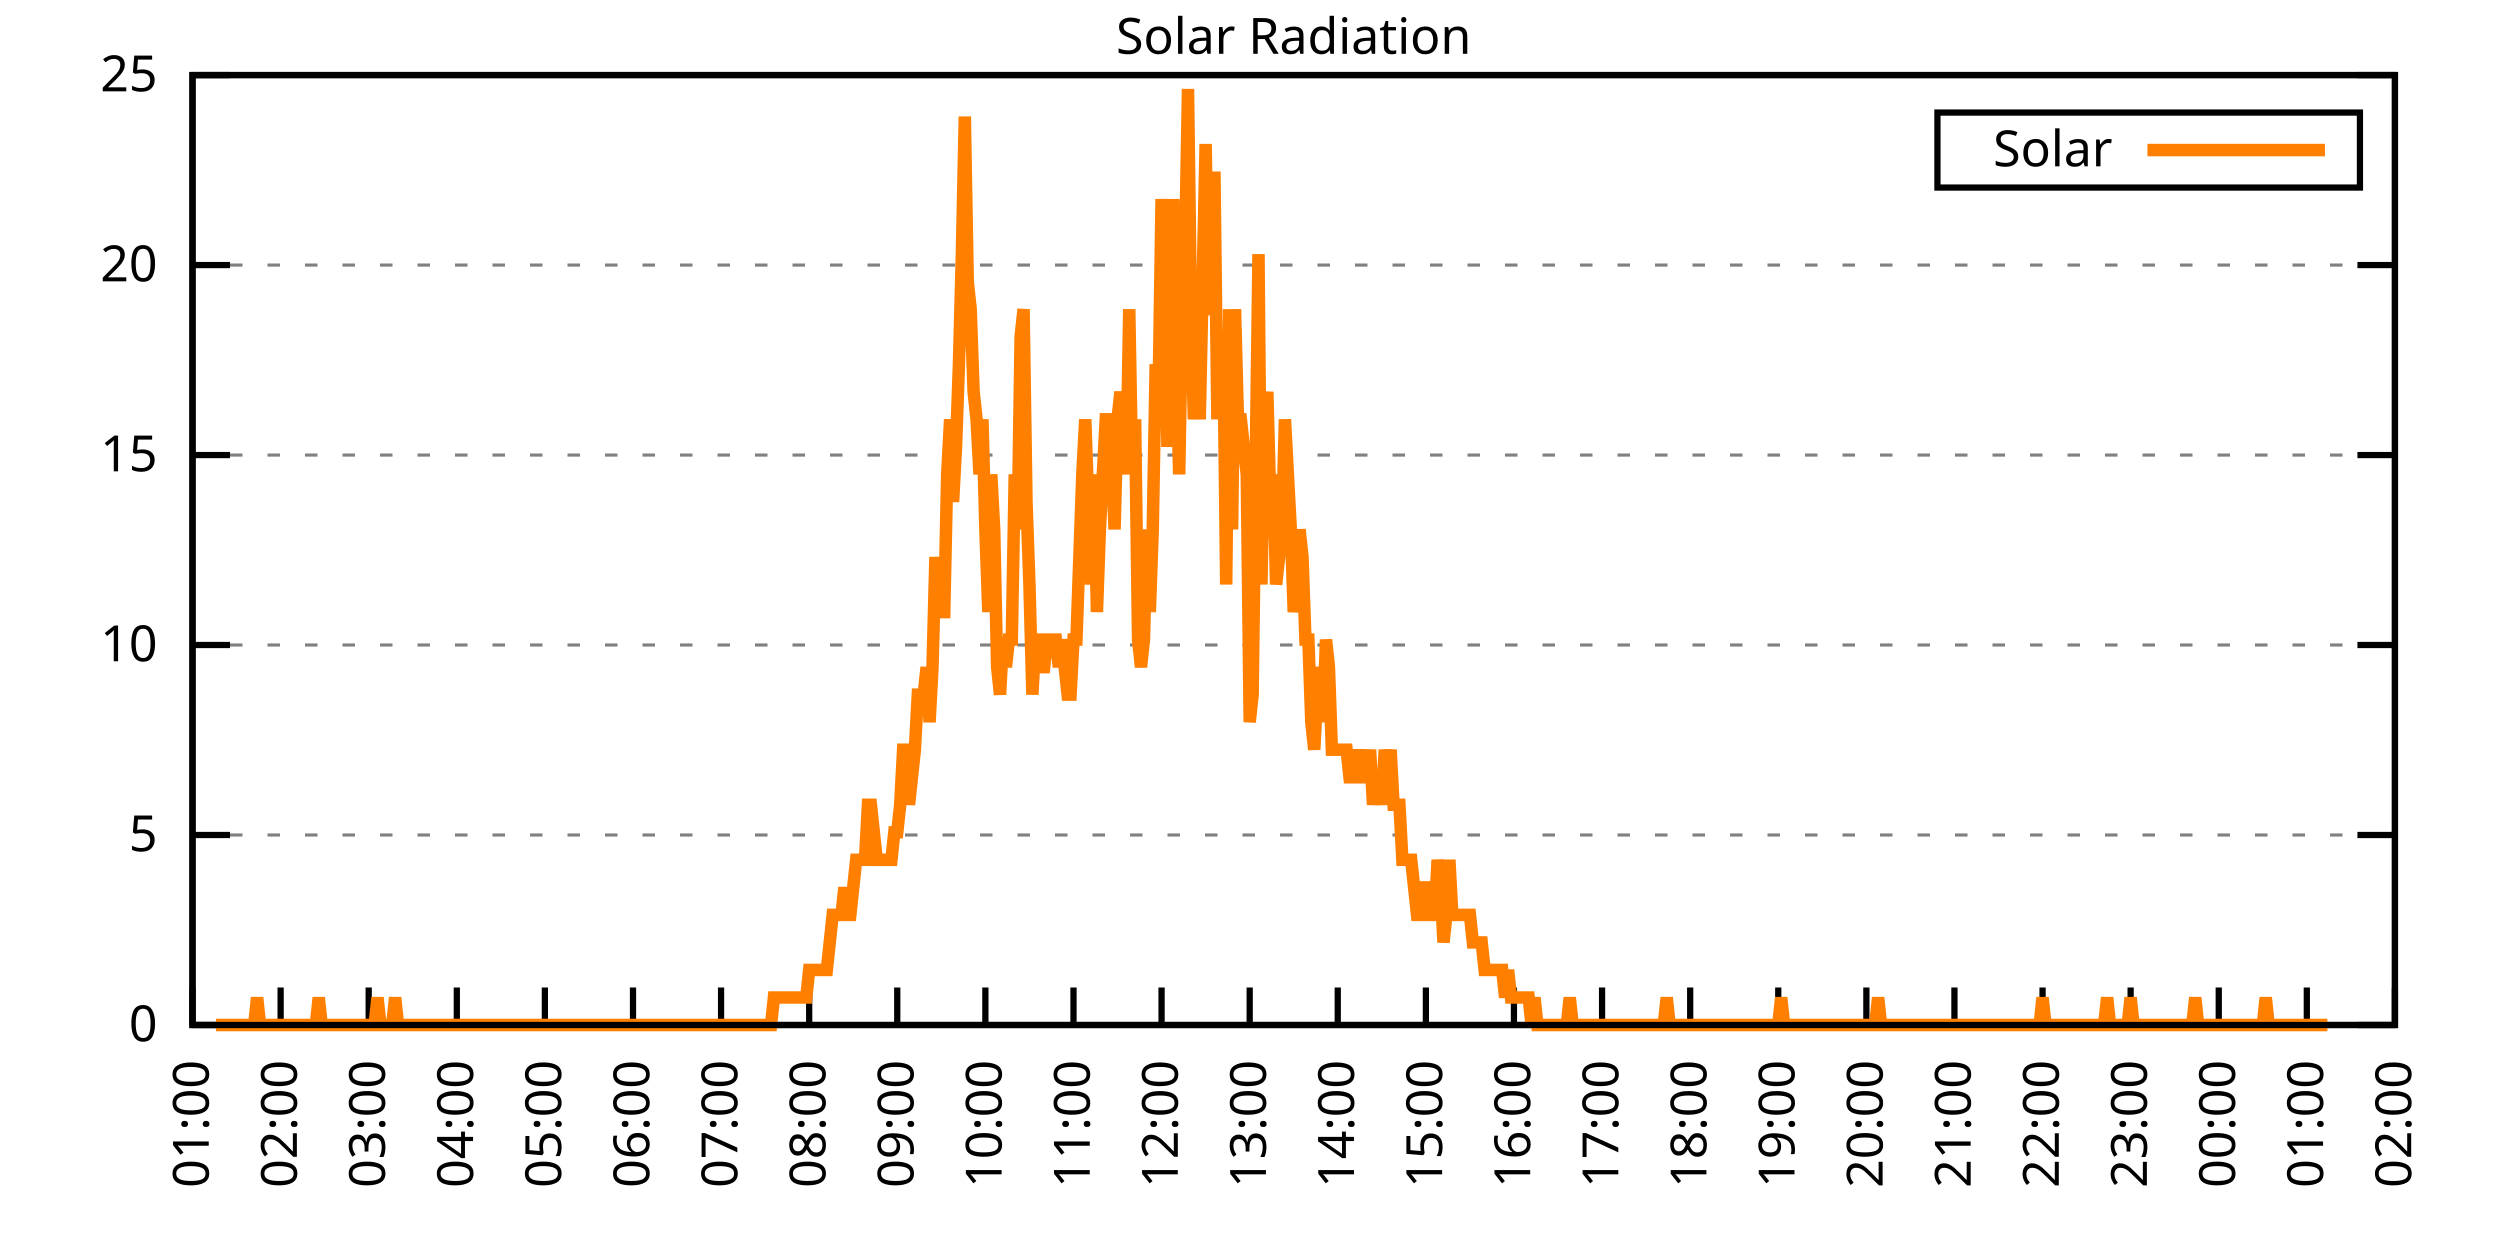
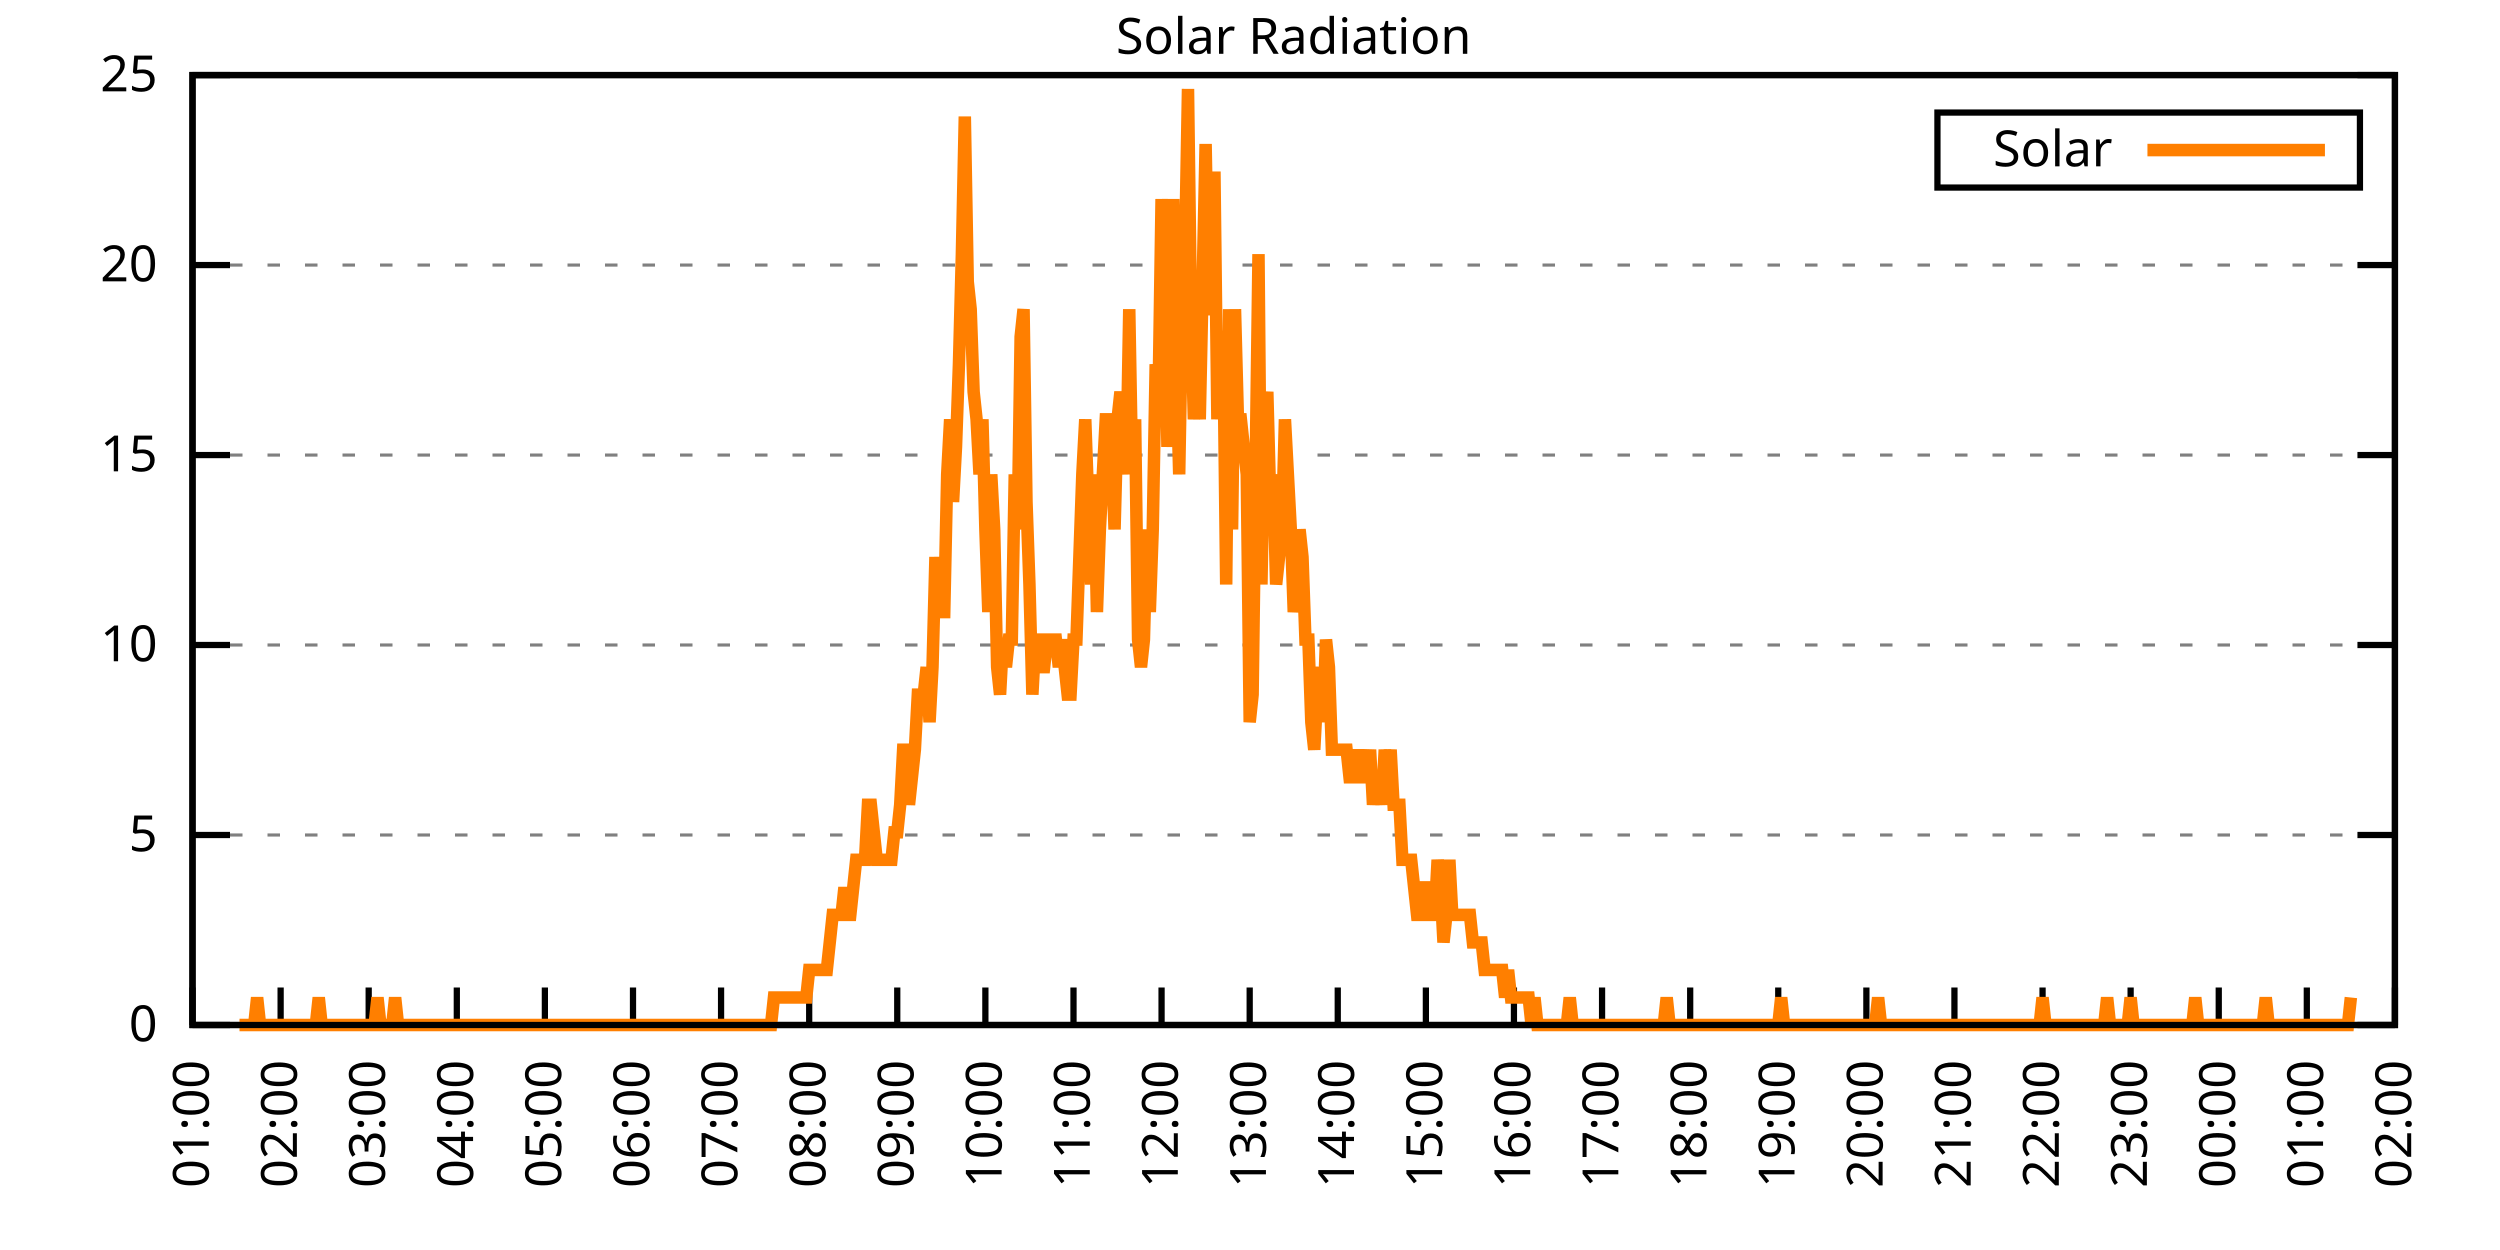
<svg xmlns="http://www.w3.org/2000/svg" xmlns:xlink="http://www.w3.org/1999/xlink" width="400" height="200" viewBox="0 0 400 200">
  <g id="gnuplot_canvas">
    <rect x="0" y="0" width="400" height="200" fill="none" />
    <defs>
      <circle id="gpDot" r="0.5" stroke-width="0.5" stroke="currentColor" />
      <path id="gpPt0" stroke-width="0.333" stroke="currentColor" d="M-1,0 h2 M0,-1 v2" />
      <path id="gpPt1" stroke-width="0.333" stroke="currentColor" d="M-1,-1 L1,1 M1,-1 L-1,1" />
      <path id="gpPt2" stroke-width="0.333" stroke="currentColor" d="M-1,0 L1,0 M0,-1 L0,1 M-1,-1 L1,1 M-1,1 L1,-1" />
      <rect id="gpPt3" stroke-width="0.333" stroke="currentColor" x="-1" y="-1" width="2" height="2" />
      <rect id="gpPt4" stroke-width="0.333" stroke="currentColor" fill="currentColor" x="-1" y="-1" width="2" height="2" />
      <circle id="gpPt5" stroke-width="0.333" stroke="currentColor" cx="0" cy="0" r="1" />
      <use xlink:href="#gpPt5" id="gpPt6" fill="currentColor" stroke="none" />
      <path id="gpPt7" stroke-width="0.333" stroke="currentColor" d="M0,-1.33 L-1.33,0.67 L1.33,0.67 z" />
      <use xlink:href="#gpPt7" id="gpPt8" fill="currentColor" stroke="none" />
      <use xlink:href="#gpPt7" id="gpPt9" stroke="currentColor" transform="rotate(180)" />
      <use xlink:href="#gpPt9" id="gpPt10" fill="currentColor" stroke="none" />
      <use xlink:href="#gpPt3" id="gpPt11" stroke="currentColor" transform="rotate(45)" />
      <use xlink:href="#gpPt11" id="gpPt12" fill="currentColor" stroke="none" />
      <path id="gpPt13" stroke-width="0.333" stroke="currentColor" d="M0,1.330 L1.265,0.411 L0.782,-1.067 L-0.782,-1.076 L-1.265,0.411 z" />
      <use xlink:href="#gpPt13" id="gpPt14" fill="currentColor" stroke="none" />
      <filter id="textbox" filterUnits="objectBoundingBox" x="0" y="0" height="1" width="1">
        <feFlood flood-color="white" flood-opacity="1" result="bgnd" />
        <feComposite in="SourceGraphic" in2="bgnd" operator="atop" />
      </filter>
      <filter id="greybox" filterUnits="objectBoundingBox" x="0" y="0" height="1" width="1">
        <feFlood flood-color="lightgrey" flood-opacity="1" result="grey" />
        <feComposite in="SourceGraphic" in2="grey" operator="atop" />
      </filter>
    </defs>
    <g fill="none" color="white" stroke="currentColor" stroke-width="1.00" stroke-linecap="butt" stroke-linejoin="miter">
</g>
    <g fill="none" color="black" stroke="currentColor" stroke-width="1.00" stroke-linecap="butt" stroke-linejoin="miter">
      <g stroke="none" shape-rendering="crispEdges">
        <polygon fill="rgb(255, 255, 255)" points="30.80,164.00 383.18,164.00 383.18,12.02 30.80,12.02 " />
      </g>
    </g>
    <g fill="none" color="black" stroke="currentColor" stroke-width="1.00" stroke-linecap="butt" stroke-linejoin="miter">
</g>
    <g fill="none" color="black" stroke="black" stroke-width="0.50" stroke-linecap="butt" stroke-linejoin="miter">
</g>
    <g fill="none" color="gray" stroke="currentColor" stroke-width="0.50" stroke-linecap="butt" stroke-linejoin="miter">
      <path stroke="gray" stroke-dasharray="2,4" class="gridline" d="M30.80,164.00 L383.19,164.00  " />
    </g>
    <g fill="none" color="gray" stroke="gray" stroke-width="1.00" stroke-linecap="butt" stroke-linejoin="miter">
</g>
    <g fill="none" color="black" stroke="currentColor" stroke-width="1.00" stroke-linecap="butt" stroke-linejoin="miter">
      <path stroke="black" d="M30.80,164.00 L36.80,164.00 M383.19,164.00 L377.19,164.00  " />
      <g transform="translate(25.20,166.60)" stroke="none" fill="black" font-family="Sans" font-size="8.00" text-anchor="end">
        <text>
          <tspan font-family="Sans"> 0</tspan>
        </text>
      </g>
    </g>
    <g fill="none" color="black" stroke="currentColor" stroke-width="1.00" stroke-linecap="butt" stroke-linejoin="miter">
</g>
    <g fill="none" color="black" stroke="black" stroke-width="0.50" stroke-linecap="butt" stroke-linejoin="miter">
</g>
    <g fill="none" color="gray" stroke="currentColor" stroke-width="0.50" stroke-linecap="butt" stroke-linejoin="miter">
      <path stroke="gray" stroke-dasharray="2,4" class="gridline" d="M30.80,133.60 L383.19,133.60  " />
    </g>
    <g fill="none" color="gray" stroke="gray" stroke-width="1.00" stroke-linecap="butt" stroke-linejoin="miter">
</g>
    <g fill="none" color="black" stroke="currentColor" stroke-width="1.00" stroke-linecap="butt" stroke-linejoin="miter">
      <path stroke="black" d="M30.80,133.60 L36.80,133.60 M383.19,133.60 L377.19,133.60  " />
      <g transform="translate(25.20,136.20)" stroke="none" fill="black" font-family="Sans" font-size="8.00" text-anchor="end">
        <text>
          <tspan font-family="Sans"> 5</tspan>
        </text>
      </g>
    </g>
    <g fill="none" color="black" stroke="currentColor" stroke-width="1.00" stroke-linecap="butt" stroke-linejoin="miter">
</g>
    <g fill="none" color="black" stroke="black" stroke-width="0.50" stroke-linecap="butt" stroke-linejoin="miter">
</g>
    <g fill="none" color="gray" stroke="currentColor" stroke-width="0.50" stroke-linecap="butt" stroke-linejoin="miter">
      <path stroke="gray" stroke-dasharray="2,4" class="gridline" d="M30.80,103.20 L383.19,103.20  " />
    </g>
    <g fill="none" color="gray" stroke="gray" stroke-width="1.00" stroke-linecap="butt" stroke-linejoin="miter">
</g>
    <g fill="none" color="black" stroke="currentColor" stroke-width="1.00" stroke-linecap="butt" stroke-linejoin="miter">
      <path stroke="black" d="M30.80,103.20 L36.80,103.20 M383.19,103.20 L377.19,103.20  " />
      <g transform="translate(25.20,105.80)" stroke="none" fill="black" font-family="Sans" font-size="8.00" text-anchor="end">
        <text>
          <tspan font-family="Sans"> 10</tspan>
        </text>
      </g>
    </g>
    <g fill="none" color="black" stroke="currentColor" stroke-width="1.00" stroke-linecap="butt" stroke-linejoin="miter">
</g>
    <g fill="none" color="black" stroke="black" stroke-width="0.50" stroke-linecap="butt" stroke-linejoin="miter">
</g>
    <g fill="none" color="gray" stroke="currentColor" stroke-width="0.50" stroke-linecap="butt" stroke-linejoin="miter">
      <path stroke="gray" stroke-dasharray="2,4" class="gridline" d="M30.80,72.81 L383.19,72.81  " />
    </g>
    <g fill="none" color="gray" stroke="gray" stroke-width="1.00" stroke-linecap="butt" stroke-linejoin="miter">
</g>
    <g fill="none" color="black" stroke="currentColor" stroke-width="1.00" stroke-linecap="butt" stroke-linejoin="miter">
      <path stroke="black" d="M30.80,72.81 L36.80,72.81 M383.19,72.81 L377.19,72.81  " />
      <g transform="translate(25.20,75.41)" stroke="none" fill="black" font-family="Sans" font-size="8.00" text-anchor="end">
        <text>
          <tspan font-family="Sans"> 15</tspan>
        </text>
      </g>
    </g>
    <g fill="none" color="black" stroke="currentColor" stroke-width="1.00" stroke-linecap="butt" stroke-linejoin="miter">
</g>
    <g fill="none" color="black" stroke="black" stroke-width="0.50" stroke-linecap="butt" stroke-linejoin="miter">
</g>
    <g fill="none" color="gray" stroke="currentColor" stroke-width="0.50" stroke-linecap="butt" stroke-linejoin="miter">
      <path stroke="gray" stroke-dasharray="2,4" class="gridline" d="M30.80,42.41 L383.19,42.41  " />
    </g>
    <g fill="none" color="gray" stroke="gray" stroke-width="1.00" stroke-linecap="butt" stroke-linejoin="miter">
</g>
    <g fill="none" color="black" stroke="currentColor" stroke-width="1.00" stroke-linecap="butt" stroke-linejoin="miter">
      <path stroke="black" d="M30.80,42.41 L36.80,42.41 M383.19,42.41 L377.19,42.41  " />
      <g transform="translate(25.20,45.01)" stroke="none" fill="black" font-family="Sans" font-size="8.00" text-anchor="end">
        <text>
          <tspan font-family="Sans"> 20</tspan>
        </text>
      </g>
    </g>
    <g fill="none" color="black" stroke="currentColor" stroke-width="1.00" stroke-linecap="butt" stroke-linejoin="miter">
</g>
    <g fill="none" color="black" stroke="black" stroke-width="0.50" stroke-linecap="butt" stroke-linejoin="miter">
</g>
    <g fill="none" color="gray" stroke="currentColor" stroke-width="0.50" stroke-linecap="butt" stroke-linejoin="miter">
      <path stroke="gray" stroke-dasharray="2,4" class="gridline" d="M30.80,12.01 L383.19,12.01  " />
    </g>
    <g fill="none" color="gray" stroke="gray" stroke-width="1.00" stroke-linecap="butt" stroke-linejoin="miter">
</g>
    <g fill="none" color="black" stroke="currentColor" stroke-width="1.00" stroke-linecap="butt" stroke-linejoin="miter">
      <path stroke="black" d="M30.80,12.01 L36.80,12.01 M383.19,12.01 L377.19,12.01  " />
      <g transform="translate(25.20,14.61)" stroke="none" fill="black" font-family="Sans" font-size="8.00" text-anchor="end">
        <text>
          <tspan font-family="Sans"> 25</tspan>
        </text>
      </g>
    </g>
    <g fill="none" color="black" stroke="currentColor" stroke-width="1.00" stroke-linecap="butt" stroke-linejoin="miter">
      <path stroke="black" d="M30.80,164.00 L30.80,158.00  " />
      <g transform="translate(33.40,169.60) rotate(270.00)" stroke="none" fill="black" font-family="Sans" font-size="8.00" text-anchor="end">
        <text>
          <tspan font-family="Sans">01:00</tspan>
        </text>
      </g>
    </g>
    <g fill="none" color="black" stroke="currentColor" stroke-width="1.00" stroke-linecap="butt" stroke-linejoin="miter">
      <path stroke="black" d="M44.90,164.00 L44.90,158.00  " />
      <g transform="translate(47.50,169.60) rotate(270.00)" stroke="none" fill="black" font-family="Sans" font-size="8.00" text-anchor="end">
        <text>
          <tspan font-family="Sans">02:00</tspan>
        </text>
      </g>
    </g>
    <g fill="none" color="black" stroke="currentColor" stroke-width="1.00" stroke-linecap="butt" stroke-linejoin="miter">
      <path stroke="black" d="M58.99,164.00 L58.99,158.00  " />
      <g transform="translate(61.59,169.60) rotate(270.00)" stroke="none" fill="black" font-family="Sans" font-size="8.00" text-anchor="end">
        <text>
          <tspan font-family="Sans">03:00</tspan>
        </text>
      </g>
    </g>
    <g fill="none" color="black" stroke="currentColor" stroke-width="1.00" stroke-linecap="butt" stroke-linejoin="miter">
      <path stroke="black" d="M73.09,164.00 L73.09,158.00  " />
      <g transform="translate(75.69,169.60) rotate(270.00)" stroke="none" fill="black" font-family="Sans" font-size="8.00" text-anchor="end">
        <text>
          <tspan font-family="Sans">04:00</tspan>
        </text>
      </g>
    </g>
    <g fill="none" color="black" stroke="currentColor" stroke-width="1.00" stroke-linecap="butt" stroke-linejoin="miter">
      <path stroke="black" d="M87.18,164.00 L87.18,158.00  " />
      <g transform="translate(89.78,169.60) rotate(270.00)" stroke="none" fill="black" font-family="Sans" font-size="8.00" text-anchor="end">
        <text>
          <tspan font-family="Sans">05:00</tspan>
        </text>
      </g>
    </g>
    <g fill="none" color="black" stroke="currentColor" stroke-width="1.00" stroke-linecap="butt" stroke-linejoin="miter">
      <path stroke="black" d="M101.28,164.00 L101.28,158.00  " />
      <g transform="translate(103.88,169.60) rotate(270.00)" stroke="none" fill="black" font-family="Sans" font-size="8.00" text-anchor="end">
        <text>
          <tspan font-family="Sans">06:00</tspan>
        </text>
      </g>
    </g>
    <g fill="none" color="black" stroke="currentColor" stroke-width="1.00" stroke-linecap="butt" stroke-linejoin="miter">
      <path stroke="black" d="M115.37,164.00 L115.37,158.00  " />
      <g transform="translate(117.97,169.60) rotate(270.00)" stroke="none" fill="black" font-family="Sans" font-size="8.00" text-anchor="end">
        <text>
          <tspan font-family="Sans">07:00</tspan>
        </text>
      </g>
    </g>
    <g fill="none" color="black" stroke="currentColor" stroke-width="1.00" stroke-linecap="butt" stroke-linejoin="miter">
      <path stroke="black" d="M129.47,164.00 L129.47,158.00  " />
      <g transform="translate(132.07,169.60) rotate(270.00)" stroke="none" fill="black" font-family="Sans" font-size="8.00" text-anchor="end">
        <text>
          <tspan font-family="Sans">08:00</tspan>
        </text>
      </g>
    </g>
    <g fill="none" color="black" stroke="currentColor" stroke-width="1.00" stroke-linecap="butt" stroke-linejoin="miter">
      <path stroke="black" d="M143.56,164.00 L143.56,158.00  " />
      <g transform="translate(146.16,169.60) rotate(270.00)" stroke="none" fill="black" font-family="Sans" font-size="8.00" text-anchor="end">
        <text>
          <tspan font-family="Sans">09:00</tspan>
        </text>
      </g>
    </g>
    <g fill="none" color="black" stroke="currentColor" stroke-width="1.00" stroke-linecap="butt" stroke-linejoin="miter">
      <path stroke="black" d="M157.66,164.00 L157.66,158.00  " />
      <g transform="translate(160.26,169.60) rotate(270.00)" stroke="none" fill="black" font-family="Sans" font-size="8.00" text-anchor="end">
        <text>
          <tspan font-family="Sans">10:00</tspan>
        </text>
      </g>
    </g>
    <g fill="none" color="black" stroke="currentColor" stroke-width="1.00" stroke-linecap="butt" stroke-linejoin="miter">
      <path stroke="black" d="M171.76,164.00 L171.76,158.00  " />
      <g transform="translate(174.36,169.60) rotate(270.00)" stroke="none" fill="black" font-family="Sans" font-size="8.00" text-anchor="end">
        <text>
          <tspan font-family="Sans">11:00</tspan>
        </text>
      </g>
    </g>
    <g fill="none" color="black" stroke="currentColor" stroke-width="1.00" stroke-linecap="butt" stroke-linejoin="miter">
      <path stroke="black" d="M185.85,164.00 L185.85,158.00  " />
      <g transform="translate(188.45,169.60) rotate(270.00)" stroke="none" fill="black" font-family="Sans" font-size="8.00" text-anchor="end">
        <text>
          <tspan font-family="Sans">12:00</tspan>
        </text>
      </g>
    </g>
    <g fill="none" color="black" stroke="currentColor" stroke-width="1.00" stroke-linecap="butt" stroke-linejoin="miter">
      <path stroke="black" d="M199.95,164.00 L199.95,158.00  " />
      <g transform="translate(202.55,169.60) rotate(270.00)" stroke="none" fill="black" font-family="Sans" font-size="8.00" text-anchor="end">
        <text>
          <tspan font-family="Sans">13:00</tspan>
        </text>
      </g>
    </g>
    <g fill="none" color="black" stroke="currentColor" stroke-width="1.00" stroke-linecap="butt" stroke-linejoin="miter">
      <path stroke="black" d="M214.04,164.00 L214.04,158.00  " />
      <g transform="translate(216.64,169.60) rotate(270.00)" stroke="none" fill="black" font-family="Sans" font-size="8.00" text-anchor="end">
        <text>
          <tspan font-family="Sans">14:00</tspan>
        </text>
      </g>
    </g>
    <g fill="none" color="black" stroke="currentColor" stroke-width="1.00" stroke-linecap="butt" stroke-linejoin="miter">
      <path stroke="black" d="M228.14,164.00 L228.14,158.00  " />
      <g transform="translate(230.74,169.60) rotate(270.00)" stroke="none" fill="black" font-family="Sans" font-size="8.00" text-anchor="end">
        <text>
          <tspan font-family="Sans">15:00</tspan>
        </text>
      </g>
    </g>
    <g fill="none" color="black" stroke="currentColor" stroke-width="1.00" stroke-linecap="butt" stroke-linejoin="miter">
      <path stroke="black" d="M242.23,164.00 L242.23,158.00  " />
      <g transform="translate(244.83,169.60) rotate(270.00)" stroke="none" fill="black" font-family="Sans" font-size="8.00" text-anchor="end">
        <text>
          <tspan font-family="Sans">16:00</tspan>
        </text>
      </g>
    </g>
    <g fill="none" color="black" stroke="currentColor" stroke-width="1.00" stroke-linecap="butt" stroke-linejoin="miter">
      <path stroke="black" d="M256.33,164.00 L256.33,158.00  " />
      <g transform="translate(258.93,169.60) rotate(270.00)" stroke="none" fill="black" font-family="Sans" font-size="8.00" text-anchor="end">
        <text>
          <tspan font-family="Sans">17:00</tspan>
        </text>
      </g>
    </g>
    <g fill="none" color="black" stroke="currentColor" stroke-width="1.00" stroke-linecap="butt" stroke-linejoin="miter">
      <path stroke="black" d="M270.43,164.00 L270.43,158.00  " />
      <g transform="translate(273.03,169.60) rotate(270.00)" stroke="none" fill="black" font-family="Sans" font-size="8.00" text-anchor="end">
        <text>
          <tspan font-family="Sans">18:00</tspan>
        </text>
      </g>
    </g>
    <g fill="none" color="black" stroke="currentColor" stroke-width="1.00" stroke-linecap="butt" stroke-linejoin="miter">
      <path stroke="black" d="M284.52,164.00 L284.52,158.00  " />
      <g transform="translate(287.12,169.60) rotate(270.00)" stroke="none" fill="black" font-family="Sans" font-size="8.00" text-anchor="end">
        <text>
          <tspan font-family="Sans">19:00</tspan>
        </text>
      </g>
    </g>
    <g fill="none" color="black" stroke="currentColor" stroke-width="1.00" stroke-linecap="butt" stroke-linejoin="miter">
      <path stroke="black" d="M298.62,164.00 L298.62,158.00  " />
      <g transform="translate(301.22,169.60) rotate(270.00)" stroke="none" fill="black" font-family="Sans" font-size="8.00" text-anchor="end">
        <text>
          <tspan font-family="Sans">20:00</tspan>
        </text>
      </g>
    </g>
    <g fill="none" color="black" stroke="currentColor" stroke-width="1.00" stroke-linecap="butt" stroke-linejoin="miter">
      <path stroke="black" d="M312.71,164.00 L312.71,158.00  " />
      <g transform="translate(315.31,169.60) rotate(270.00)" stroke="none" fill="black" font-family="Sans" font-size="8.00" text-anchor="end">
        <text>
          <tspan font-family="Sans">21:00</tspan>
        </text>
      </g>
    </g>
    <g fill="none" color="black" stroke="currentColor" stroke-width="1.00" stroke-linecap="butt" stroke-linejoin="miter">
      <path stroke="black" d="M326.81,164.00 L326.81,158.00  " />
      <g transform="translate(329.41,169.60) rotate(270.00)" stroke="none" fill="black" font-family="Sans" font-size="8.00" text-anchor="end">
        <text>
          <tspan font-family="Sans">22:00</tspan>
        </text>
      </g>
    </g>
    <g fill="none" color="black" stroke="currentColor" stroke-width="1.00" stroke-linecap="butt" stroke-linejoin="miter">
      <path stroke="black" d="M340.90,164.00 L340.90,158.00  " />
      <g transform="translate(343.50,169.60) rotate(270.00)" stroke="none" fill="black" font-family="Sans" font-size="8.00" text-anchor="end">
        <text>
          <tspan font-family="Sans">23:00</tspan>
        </text>
      </g>
    </g>
    <g fill="none" color="black" stroke="currentColor" stroke-width="1.00" stroke-linecap="butt" stroke-linejoin="miter">
      <path stroke="black" d="M355.00,164.00 L355.00,158.00  " />
      <g transform="translate(357.60,169.60) rotate(270.00)" stroke="none" fill="black" font-family="Sans" font-size="8.00" text-anchor="end">
        <text>
          <tspan font-family="Sans">00:00</tspan>
        </text>
      </g>
    </g>
    <g fill="none" color="black" stroke="currentColor" stroke-width="1.00" stroke-linecap="butt" stroke-linejoin="miter">
      <path stroke="black" d="M369.09,164.00 L369.09,158.00  " />
      <g transform="translate(371.69,169.60) rotate(270.00)" stroke="none" fill="black" font-family="Sans" font-size="8.00" text-anchor="end">
        <text>
          <tspan font-family="Sans">01:00</tspan>
        </text>
      </g>
    </g>
    <g fill="none" color="black" stroke="currentColor" stroke-width="1.00" stroke-linecap="butt" stroke-linejoin="miter">
      <path stroke="black" d="M383.19,164.00 L383.19,158.00  " />
      <g transform="translate(385.79,169.60) rotate(270.00)" stroke="none" fill="black" font-family="Sans" font-size="8.00" text-anchor="end">
        <text>
          <tspan font-family="Sans">02:00</tspan>
        </text>
      </g>
    </g>
    <g fill="none" color="black" stroke="currentColor" stroke-width="1.00" stroke-linecap="butt" stroke-linejoin="miter">
</g>
    <g fill="none" color="black" stroke="currentColor" stroke-width="1.00" stroke-linecap="butt" stroke-linejoin="miter">
      <path stroke="black" d="M30.80,12.01 L30.80,164.00 L383.19,164.00 L383.19,12.01 L30.80,12.01 Z  " />
    </g>
    <g fill="none" color="black" stroke="currentColor" stroke-width="1.00" stroke-linecap="butt" stroke-linejoin="miter">
</g>
    <g fill="none" color="black" stroke="currentColor" stroke-width="1.00" stroke-linecap="butt" stroke-linejoin="miter">
      <path stroke="black" d="M309.99,30.01 L309.99,18.01 L377.59,18.01 L377.59,30.01 L309.99,30.01 Z  " />
    </g>
    <g id="Solar_Radiation_plot_1">
      <g fill="none" color="white" stroke="black" stroke-width="2.00" stroke-linecap="butt" stroke-linejoin="miter">
</g>
      <g fill="none" color="black" stroke="currentColor" stroke-width="2.00" stroke-linecap="butt" stroke-linejoin="miter">
        <g transform="translate(337.99,26.61)" stroke="none" fill="black" font-family="Sans" font-size="8.00" text-anchor="end">
          <text>
            <tspan font-family="Sans">Solar</tspan>
          </text>
        </g>
      </g>
      <g fill="none" color="black" stroke="currentColor" stroke-width="2.00" stroke-linecap="butt" stroke-linejoin="miter">
-         <path stroke="rgb(255, 127,   0)" d="M343.59,24.01 L371.99,24.01 M34.56,164.00 L35.03,164.00 L35.50,164.00 L35.97,164.00 L36.44,164.00 L36.91,164.00   L37.38,164.00 L37.85,164.00 L38.32,164.00 L38.79,164.00 L39.26,164.00 L39.73,164.00 L40.20,164.00 L40.67,164.00   L41.14,159.60 L41.61,164.00 L42.08,164.00 L42.55,164.00 L43.02,164.00 L43.49,164.00 L43.96,164.00 L44.43,164.00   L44.90,164.00 L45.37,164.00 L45.84,164.00 L46.31,164.00 L46.78,164.00 L47.24,164.00 L47.71,164.00 L48.18,164.00   L48.65,164.00 L49.12,164.00 L49.59,164.00 L50.06,164.00 L50.53,164.00 L51.00,159.60 L51.47,164.00 L51.94,164.00   L52.41,164.00 L52.88,164.00 L53.35,164.00 L53.82,164.00 L54.29,164.00 L54.76,164.00 L55.23,164.00 L55.70,164.00   L56.17,164.00 L56.64,164.00 L57.11,164.00 L57.58,164.00 L58.05,164.00 L58.52,164.00 L58.99,164.00 L59.46,164.00   L59.93,164.00 L60.40,159.60 L60.87,164.00 L61.34,164.00 L61.81,164.00 L62.28,164.00 L62.75,164.00 L63.22,159.60   L63.69,164.00 L64.16,164.00 L64.63,164.00 L65.10,164.00 L65.57,164.00 L66.04,164.00 L66.51,164.00 L66.98,164.00   L67.45,164.00 L67.92,164.00 L68.39,164.00 L68.86,164.00 L69.33,164.00 L69.80,164.00 L70.27,164.00 L70.74,164.00   L71.21,164.00 L71.68,164.00 L72.15,164.00 L72.62,164.00 L73.09,164.00 L73.56,164.00 L74.03,164.00 L74.50,164.00   L74.97,164.00 L75.44,164.00 L75.91,164.00 L76.38,164.00 L76.85,164.00 L77.32,164.00 L77.79,164.00 L78.26,164.00   L78.73,164.00 L79.19,164.00 L79.66,164.00 L80.13,164.00 L80.60,164.00 L81.07,164.00 L81.54,164.00 L82.01,164.00   L82.48,164.00 L82.95,164.00 L83.42,164.00 L83.89,164.00 L84.36,164.00 L84.83,164.00 L85.30,164.00 L85.77,164.00   L86.24,164.00 L86.71,164.00 L87.18,164.00 L87.65,164.00 L88.12,164.00 L88.59,164.00 L89.06,164.00 L89.53,164.00   L90.00,164.00 L90.47,164.00 L90.94,164.00 L91.41,164.00 L91.88,164.00 L92.35,164.00 L92.82,164.00 L93.29,164.00   L93.76,164.00 L94.23,164.00 L94.70,164.00 L95.17,164.00 L95.64,164.00 L96.11,164.00 L96.58,164.00 L97.05,164.00   L97.52,164.00 L97.99,164.00 L98.46,164.00 L98.93,164.00 L99.40,164.00 L99.87,164.00 L100.34,164.00 L100.81,164.00   L101.28,164.00 L101.75,164.00 L102.22,164.00 L102.69,164.00 L103.16,164.00 L103.63,164.00 L104.10,164.00 L104.57,164.00   L105.04,164.00 L105.51,164.00 L105.98,164.00 L106.45,164.00 L106.92,164.00 L107.39,164.00 L107.86,164.00 L108.33,164.00   L108.80,164.00 L109.27,164.00 L109.74,164.00 L110.21,164.00 L110.68,164.00 L111.14,164.00 L111.61,164.00 L112.08,164.00   L112.55,164.00 L113.02,164.00 L113.49,164.00 L113.96,164.00 L114.43,164.00 L114.90,164.00 L115.37,164.00 L115.84,164.00   L116.31,164.00 L116.78,164.00 L117.25,164.00 L117.72,164.00 L118.19,164.00 L118.66,164.00 L119.13,164.00 L119.60,164.00   L120.07,164.00 L120.54,164.00 L121.01,164.00 L121.48,164.00 L121.95,164.00 L122.42,164.00 L122.89,164.00 L123.36,164.00   L123.83,159.60 L124.30,159.60 L124.77,159.60 L125.24,159.60 L125.71,159.60 L126.18,159.60 L126.65,159.60 L127.12,159.60   L127.59,159.60 L128.06,159.60 L128.53,159.60 L129.00,159.60 L129.47,155.19 L129.94,155.19 L130.41,155.19 L130.88,155.19   L131.35,155.19 L131.82,155.19 L132.29,155.19 L132.76,150.79 L133.23,146.38 L133.70,146.38 L134.17,146.38 L134.64,146.38   L135.11,141.98 L135.58,146.38 L136.05,146.38 L136.52,141.98 L136.99,137.57 L137.46,137.57 L137.93,137.57 L138.40,137.57   L138.87,128.76 L139.34,128.76 L139.81,133.17 L140.28,137.57 L140.75,137.57 L141.22,137.57 L141.69,137.57 L142.16,137.57   L142.63,137.57 L143.09,133.17 L143.56,133.17 L144.03,128.76 L144.50,119.95 L144.97,119.95 L145.44,128.76 L145.91,124.36   L146.38,119.95 L146.85,111.14 L147.32,111.14 L147.79,111.14 L148.26,106.74 L148.73,115.55 L149.20,106.74 L149.67,89.12   L150.14,97.93 L150.61,97.93 L151.08,97.93 L151.55,75.90 L152.02,67.09 L152.49,80.31 L152.96,71.50 L153.43,58.28   L153.90,40.66 L154.37,18.64 L154.84,45.07 L155.31,49.47 L155.78,62.69 L156.25,67.09 L156.72,75.90 L157.19,67.09   L157.66,84.71 L158.13,97.93 L158.60,75.90 L159.07,84.71 L159.54,106.74 L160.01,111.14 L160.48,102.33 L160.95,106.74   L161.42,102.33 L161.89,102.33 L162.36,75.90 L162.83,84.71 L163.30,53.88 L163.77,49.47 L164.24,80.31 L164.71,93.52   L165.18,111.14 L165.65,102.33 L166.12,102.33 L166.59,106.74 L167.06,106.74 L167.53,102.33 L168.00,102.33 L168.47,102.33   L168.94,102.33 L169.41,106.74 L169.88,102.33 L170.35,106.74 L170.82,111.14 L171.29,111.14 L171.76,102.33 L172.23,102.33   L172.70,89.12 L173.17,75.90 L173.64,67.09 L174.11,80.31 L174.58,93.52 L175.04,75.90 L175.51,97.93 L175.98,84.71   L176.45,75.90 L176.92,67.09 L177.39,67.09 L177.86,71.50 L178.33,84.71 L178.80,67.09 L179.27,62.69 L179.74,67.09   L180.21,75.90 L180.68,49.47 L181.15,75.90 L181.62,67.09 L182.09,102.33 L182.56,106.74 L183.03,102.33 L183.50,84.71   L183.97,97.93 L184.44,84.71 L184.91,58.28 L185.38,62.69 L185.85,31.85 L186.32,45.07 L186.79,71.50 L187.26,58.28   L187.73,31.85 L188.20,58.28 L188.67,75.90 L189.14,49.47 L189.61,40.66 L190.08,14.23 L190.55,49.47 L191.02,67.09   L191.49,58.28 L191.96,67.09 L192.43,45.07 L192.90,23.04 L193.37,49.47 L193.84,49.47 L194.31,27.45 L194.78,67.09   L195.25,53.88 L195.72,53.88 L196.19,93.52 L196.66,49.47 L197.13,84.71 L197.60,49.47 L198.07,67.09 L198.54,67.09   L199.01,71.50 L199.48,75.90 L199.95,115.55 L200.42,111.14 L200.89,75.90 L201.36,40.66 L201.83,93.52 L202.30,67.09   L202.77,62.69 L203.24,80.31 L203.71,75.90 L204.18,93.52 L204.65,89.12 L205.12,84.71 L205.59,67.09 L206.06,75.90   L206.53,84.71 L207.00,97.93 L207.46,93.52 L207.93,84.71 L208.40,89.12 L208.87,102.33 L209.34,102.33 L209.81,115.55   L210.28,119.95 L210.75,111.14 L211.22,106.74 L211.69,115.55 L212.16,102.33 L212.63,106.74 L213.10,119.95 L213.57,119.95   L214.04,119.95 L214.51,119.95 L214.98,119.95 L215.45,119.95 L215.92,124.36 L216.39,124.36 L216.86,124.36 L217.33,119.95   L217.80,124.36 L218.27,124.36 L218.74,124.36 L219.21,119.95 L219.68,128.76 L220.15,124.36 L220.62,124.36 L221.09,128.76   L221.56,119.95 L222.03,124.36 L222.50,119.95 L222.97,128.76 L223.44,128.76 L223.91,128.76 L224.38,137.57 L224.85,137.57   L225.32,137.57 L225.79,137.57 L226.26,141.98 L226.73,146.38 L227.20,146.38 L227.67,141.98 L228.14,141.98 L228.61,146.38   L229.08,146.38 L229.55,146.38 L230.02,137.57 L230.49,141.98 L230.96,150.79 L231.43,146.38 L231.90,137.57 L232.37,146.38   L232.84,146.38 L233.31,146.38 L233.78,146.38 L234.25,146.38 L234.72,146.38 L235.19,146.38 L235.66,150.79 L236.13,150.79   L236.60,150.79 L237.07,150.79 L237.54,155.19 L238.01,155.19 L238.48,155.19 L238.95,155.19 L239.41,155.19 L239.88,155.19   L240.35,155.19 L240.82,159.60 L241.29,155.19 L241.76,159.60 L242.23,159.60 L242.70,159.60 L243.17,159.60 L243.64,159.60   L244.11,159.60 L244.58,159.60 L245.05,164.00 L245.52,159.60 L245.99,164.00 L246.46,164.00 L246.93,164.00 L247.40,164.00   L247.87,164.00 L248.34,164.00 L248.81,164.00 L249.28,164.00 L249.75,164.00 L250.22,164.00 L250.69,164.00 L251.16,159.60   L251.63,164.00 L252.10,164.00 L252.57,164.00 L253.04,164.00 L253.51,164.00 L253.98,164.00 L254.45,164.00 L254.92,164.00   L255.39,164.00 L255.86,164.00 L256.33,164.00 L256.80,164.00 L257.27,164.00 L257.74,164.00 L258.21,164.00 L258.68,164.00   L259.15,164.00 L259.62,164.00 L260.09,164.00 L260.56,164.00 L261.03,164.00 L261.50,164.00 L261.97,164.00 L262.44,164.00   L262.91,164.00 L263.38,164.00 L263.85,164.00 L264.32,164.00 L264.79,164.00 L265.26,164.00 L265.73,164.00 L266.20,164.00   L266.67,159.60 L267.14,164.00 L267.61,164.00 L268.08,164.00 L268.55,164.00 L269.02,164.00 L269.49,164.00 L269.96,164.00   L270.43,164.00 L270.90,164.00 L271.36,164.00 L271.83,164.00 L272.30,164.00 L272.77,164.00 L273.24,164.00 L273.71,164.00   L274.18,164.00 L274.65,164.00 L275.12,164.00 L275.59,164.00 L276.06,164.00 L276.53,164.00 L277.00,164.00 L277.47,164.00   L277.94,164.00 L278.41,164.00 L278.88,164.00 L279.35,164.00 L279.82,164.00 L280.29,164.00 L280.76,164.00 L281.23,164.00   L281.70,164.00 L282.17,164.00 L282.64,164.00 L283.11,164.00 L283.58,164.00 L284.05,164.00 L284.52,164.00 L284.99,159.60   L285.46,164.00 L285.93,164.00 L286.40,164.00 L286.87,164.00 L287.34,164.00 L287.81,164.00 L288.28,164.00 L288.75,164.00   L289.22,164.00 L289.69,164.00 L290.16,164.00 L290.63,164.00 L291.10,164.00 L291.57,164.00 L292.04,164.00 L292.51,164.00   L292.98,164.00 L293.45,164.00 L293.92,164.00 L294.39,164.00 L294.86,164.00 L295.33,164.00 L295.80,164.00 L296.27,164.00   L296.74,164.00 L297.21,164.00 L297.68,164.00 L298.15,164.00 L298.62,164.00 L299.09,164.00 L299.56,164.00 L300.03,164.00   L300.50,159.60 L300.97,164.00 L301.44,164.00 L301.91,164.00 L302.38,164.00 L302.85,164.00 L303.31,164.00 L303.78,164.00   L304.25,164.00 L304.72,164.00 L305.19,164.00 L305.66,164.00 L306.13,164.00 L306.60,164.00 L307.07,164.00 L307.54,164.00   L308.01,164.00 L308.48,164.00 L308.95,164.00 L309.42,164.00 L309.89,164.00 L310.36,164.00 L310.83,164.00 L311.30,164.00   L311.77,164.00 L312.24,164.00 L312.71,164.00 L313.18,164.00 L313.65,164.00 L314.12,164.00 L314.59,164.00 L315.06,164.00   L315.53,164.00 L316.00,164.00 L316.47,164.00 L316.94,164.00 L317.41,164.00 L317.88,164.00 L318.35,164.00 L318.82,164.00   L319.29,164.00 L319.76,164.00 L320.23,164.00 L320.70,164.00 L321.17,164.00 L321.64,164.00 L322.11,164.00 L322.58,164.00   L323.05,164.00 L323.52,164.00 L323.99,164.00 L324.46,164.00 L324.93,164.00 L325.40,164.00 L325.87,164.00 L326.34,164.00   L326.81,159.60 L327.28,164.00 L327.75,164.00 L328.22,164.00 L328.69,164.00 L329.16,164.00 L329.63,164.00 L330.10,164.00   L330.57,164.00 L331.04,164.00 L331.51,164.00 L331.98,164.00 L332.45,164.00 L332.92,164.00 L333.39,164.00 L333.86,164.00   L334.33,164.00 L334.80,164.00 L335.26,164.00 L335.73,164.00 L336.20,164.00 L336.67,164.00 L337.14,159.60 L337.61,164.00   L338.08,164.00 L338.55,164.00 L339.02,164.00 L339.49,164.00 L339.96,164.00 L340.43,164.00 L340.90,159.60 L341.37,164.00   L341.84,164.00 L342.31,164.00 L342.78,164.00 L343.25,164.00 L343.72,164.00 L344.19,164.00 L344.66,164.00 L345.13,164.00   L345.60,164.00 L346.07,164.00 L346.54,164.00 L347.01,164.00 L347.48,164.00 L347.95,164.00 L348.42,164.00 L348.89,164.00   L349.36,164.00 L349.83,164.00 L350.30,164.00 L350.77,164.00 L351.24,159.60 L351.71,164.00 L352.18,164.00 L352.65,164.00   L353.12,164.00 L353.59,164.00 L354.06,164.00 L354.53,164.00 L355.00,164.00 L355.47,164.00 L355.94,164.00 L356.41,164.00   L356.88,164.00 L357.35,164.00 L357.82,164.00 L358.29,164.00 L358.76,164.00 L359.23,164.00 L359.70,164.00 L360.17,164.00   L360.64,164.00 L361.11,164.00 L361.58,164.00 L362.05,164.00 L362.52,159.60 L362.99,164.00 L363.46,164.00 L363.93,164.00   L364.40,164.00 L364.87,164.00 L365.34,164.00 L365.81,164.00 L366.28,164.00 L366.75,164.00 L367.21,164.00 L367.68,164.00   L368.15,164.00 L368.62,164.00 L369.09,164.00 L369.56,164.00 L370.03,164.00 L370.50,164.00 L370.97,164.00 L371.44,164.00   L371.91,164.00 L372.38,164.00  " />
+         <path stroke="rgb(255, 127,   0)" d="M343.59,24.01 L371.99,24.01 M38.32,164.00 L38.79,164.00 L39.26,164.00 L39.73,164.00 L40.20,164.00 L40.67,164.00   L41.14,159.60 L41.61,164.00 L42.08,164.00 L42.55,164.00 L43.02,164.00 L43.49,164.00 L43.96,164.00 L44.43,164.00   L44.90,164.00 L45.37,164.00 L45.84,164.00 L46.31,164.00 L46.78,164.00 L47.24,164.00 L47.71,164.00 L48.18,164.00   L48.65,164.00 L49.12,164.00 L49.59,164.00 L50.06,164.00 L50.53,164.00 L51.00,159.60 L51.47,164.00 L51.94,164.00   L52.41,164.00 L52.88,164.00 L53.35,164.00 L53.82,164.00 L54.29,164.00 L54.76,164.00 L55.23,164.00 L55.70,164.00   L56.17,164.00 L56.64,164.00 L57.11,164.00 L57.58,164.00 L58.05,164.00 L58.52,164.00 L58.99,164.00 L59.46,164.00   L59.93,164.00 L60.40,159.60 L60.87,164.00 L61.34,164.00 L61.81,164.00 L62.28,164.00 L62.75,164.00 L63.22,159.60   L63.69,164.00 L64.16,164.00 L64.63,164.00 L65.10,164.00 L65.57,164.00 L66.04,164.00 L66.51,164.00 L66.98,164.00   L67.45,164.00 L67.92,164.00 L68.39,164.00 L68.86,164.00 L69.33,164.00 L69.80,164.00 L70.27,164.00 L70.74,164.00   L71.21,164.00 L71.68,164.00 L72.15,164.00 L72.62,164.00 L73.09,164.00 L73.56,164.00 L74.03,164.00 L74.50,164.00   L74.97,164.00 L75.44,164.00 L75.91,164.00 L76.38,164.00 L76.85,164.00 L77.32,164.00 L77.79,164.00 L78.26,164.00   L78.73,164.00 L79.19,164.00 L79.66,164.00 L80.13,164.00 L80.60,164.00 L81.07,164.00 L81.54,164.00 L82.01,164.00   L82.48,164.00 L82.95,164.00 L83.42,164.00 L83.89,164.00 L84.36,164.00 L84.83,164.00 L85.30,164.00 L85.77,164.00   L86.24,164.00 L86.71,164.00 L87.18,164.00 L87.65,164.00 L88.12,164.00 L88.59,164.00 L89.06,164.00 L89.53,164.00   L90.00,164.00 L90.47,164.00 L90.94,164.00 L91.41,164.00 L91.88,164.00 L92.35,164.00 L92.82,164.00 L93.29,164.00   L93.76,164.00 L94.23,164.00 L94.70,164.00 L95.17,164.00 L95.64,164.00 L96.11,164.00 L96.58,164.00 L97.05,164.00   L97.52,164.00 L97.99,164.00 L98.46,164.00 L98.93,164.00 L99.40,164.00 L99.87,164.00 L100.34,164.00 L100.81,164.00   L101.28,164.00 L101.75,164.00 L102.22,164.00 L102.69,164.00 L103.16,164.00 L103.63,164.00 L104.10,164.00 L104.57,164.00   L105.04,164.00 L105.51,164.00 L105.98,164.00 L106.45,164.00 L106.92,164.00 L107.39,164.00 L107.86,164.00 L108.33,164.00   L108.80,164.00 L109.27,164.00 L109.74,164.00 L110.21,164.00 L110.68,164.00 L111.14,164.00 L111.61,164.00 L112.08,164.00   L112.55,164.00 L113.02,164.00 L113.49,164.00 L113.96,164.00 L114.43,164.00 L114.90,164.00 L115.37,164.00 L115.84,164.00   L116.31,164.00 L116.78,164.00 L117.25,164.00 L117.72,164.00 L118.19,164.00 L118.66,164.00 L119.13,164.00 L119.60,164.00   L120.07,164.00 L120.54,164.00 L121.01,164.00 L121.48,164.00 L121.95,164.00 L122.42,164.00 L122.89,164.00 L123.36,164.00   L123.83,159.60 L124.30,159.60 L124.77,159.60 L125.24,159.60 L125.71,159.60 L126.18,159.60 L126.65,159.60 L127.12,159.60   L127.59,159.60 L128.06,159.60 L128.53,159.60 L129.00,159.60 L129.47,155.19 L129.94,155.19 L130.41,155.19 L130.88,155.19   L131.35,155.19 L131.82,155.19 L132.29,155.19 L132.76,150.79 L133.23,146.38 L133.70,146.38 L134.17,146.38 L134.64,146.38   L135.11,141.98 L135.58,146.38 L136.05,146.38 L136.52,141.98 L136.99,137.57 L137.46,137.57 L137.93,137.57 L138.40,137.57   L138.87,128.76 L139.34,128.76 L139.81,133.17 L140.28,137.57 L140.75,137.57 L141.22,137.57 L141.69,137.57 L142.16,137.57   L142.63,137.57 L143.09,133.17 L143.56,133.17 L144.03,128.76 L144.50,119.95 L144.97,119.95 L145.44,128.76 L145.91,124.36   L146.38,119.95 L146.85,111.14 L147.32,111.14 L147.79,111.14 L148.26,106.74 L148.73,115.55 L149.20,106.74 L149.67,89.12   L150.14,97.93 L150.61,97.93 L151.08,97.93 L151.55,75.90 L152.02,67.09 L152.49,80.31 L152.96,71.50 L153.43,58.28   L153.90,40.66 L154.37,18.64 L154.84,45.07 L155.31,49.47 L155.78,62.69 L156.25,67.09 L156.72,75.90 L157.19,67.09   L157.66,84.71 L158.13,97.93 L158.60,75.90 L159.07,84.71 L159.54,106.74 L160.01,111.14 L160.48,102.33 L160.95,106.74   L161.42,102.33 L161.89,102.33 L162.36,75.90 L162.83,84.71 L163.30,53.88 L163.77,49.47 L164.24,80.31 L164.71,93.52   L165.18,111.14 L165.65,102.33 L166.12,102.33 L166.59,106.74 L167.06,106.74 L167.53,102.33 L168.00,102.33 L168.47,102.33   L168.94,102.33 L169.41,106.74 L169.88,102.33 L170.35,106.74 L170.82,111.14 L171.29,111.14 L171.76,102.33 L172.23,102.33   L172.70,89.12 L173.17,75.90 L173.64,67.09 L174.11,80.31 L174.58,93.52 L175.04,75.90 L175.51,97.93 L175.98,84.71   L176.45,75.90 L176.92,67.09 L177.39,67.09 L177.86,71.50 L178.33,84.71 L178.80,67.09 L179.27,62.69 L179.74,67.09   L180.21,75.90 L180.68,49.47 L181.15,75.90 L181.62,67.09 L182.09,102.33 L182.56,106.74 L183.03,102.33 L183.50,84.71   L183.97,97.93 L184.44,84.71 L184.91,58.28 L185.38,62.69 L185.85,31.85 L186.32,45.07 L186.79,71.50 L187.26,58.28   L187.73,31.85 L188.20,58.28 L188.67,75.90 L189.14,49.47 L189.61,40.66 L190.08,14.23 L190.55,49.47 L191.02,67.09   L191.49,58.28 L191.96,67.09 L192.43,45.07 L192.90,23.04 L193.37,49.47 L193.84,49.47 L194.31,27.45 L194.78,67.09   L195.25,53.88 L195.72,53.88 L196.19,93.52 L196.66,49.47 L197.13,84.71 L197.60,49.47 L198.07,67.09 L198.54,67.09   L199.01,71.50 L199.48,75.90 L199.95,115.55 L200.42,111.14 L200.89,75.90 L201.36,40.66 L201.83,93.52 L202.30,67.09   L202.77,62.69 L203.24,80.31 L203.71,75.90 L204.18,93.52 L204.65,89.12 L205.12,84.71 L205.59,67.09 L206.06,75.90   L206.53,84.71 L207.00,97.93 L207.46,93.52 L207.93,84.71 L208.40,89.12 L208.87,102.33 L209.34,102.33 L209.81,115.55   L210.28,119.95 L210.75,111.14 L211.22,106.74 L211.69,115.55 L212.16,102.33 L212.63,106.74 L213.10,119.95 L213.57,119.95   L214.04,119.95 L214.51,119.95 L214.98,119.95 L215.45,119.95 L215.92,124.36 L216.39,124.36 L216.86,124.36 L217.33,119.95   L217.80,124.36 L218.27,124.36 L218.74,124.36 L219.21,119.95 L219.68,128.76 L220.15,124.36 L220.62,124.36 L221.09,128.76   L221.56,119.95 L222.03,124.36 L222.50,119.95 L222.97,128.76 L223.44,128.76 L223.91,128.76 L224.38,137.57 L224.85,137.57   L225.32,137.57 L225.79,137.57 L226.26,141.98 L226.73,146.38 L227.20,146.38 L227.67,141.98 L228.14,141.98 L228.61,146.38   L229.08,146.38 L229.55,146.38 L230.02,137.57 L230.49,141.98 L230.96,150.79 L231.43,146.38 L231.90,137.57 L232.37,146.38   L232.84,146.38 L233.31,146.38 L233.78,146.38 L234.25,146.38 L234.72,146.38 L235.19,146.38 L235.66,150.79 L236.13,150.79   L236.60,150.79 L237.07,150.79 L237.54,155.19 L238.01,155.19 L238.48,155.19 L238.95,155.19 L239.41,155.19 L239.88,155.19   L240.35,155.19 L240.82,159.60 L241.29,155.19 L241.76,159.60 L242.23,159.60 L242.70,159.60 L243.17,159.60 L243.64,159.60   L244.11,159.60 L244.58,159.60 L245.05,164.00 L245.52,159.60 L245.99,164.00 L246.46,164.00 L246.93,164.00 L247.40,164.00   L247.87,164.00 L248.34,164.00 L248.81,164.00 L249.28,164.00 L249.75,164.00 L250.22,164.00 L250.69,164.00 L251.16,159.60   L251.63,164.00 L252.10,164.00 L252.57,164.00 L253.04,164.00 L253.51,164.00 L253.98,164.00 L254.45,164.00 L254.92,164.00   L255.39,164.00 L255.86,164.00 L256.33,164.00 L256.80,164.00 L257.27,164.00 L257.74,164.00 L258.21,164.00 L258.68,164.00   L259.15,164.00 L259.62,164.00 L260.09,164.00 L260.56,164.00 L261.03,164.00 L261.50,164.00 L261.97,164.00 L262.44,164.00   L262.91,164.00 L263.38,164.00 L263.85,164.00 L264.32,164.00 L264.79,164.00 L265.26,164.00 L265.73,164.00 L266.20,164.00   L266.67,159.60 L267.14,164.00 L267.61,164.00 L268.08,164.00 L268.55,164.00 L269.02,164.00 L269.49,164.00 L269.96,164.00   L270.43,164.00 L270.90,164.00 L271.36,164.00 L271.83,164.00 L272.30,164.00 L272.77,164.00 L273.24,164.00 L273.71,164.00   L274.18,164.00 L274.65,164.00 L275.12,164.00 L275.59,164.00 L276.06,164.00 L276.53,164.00 L277.00,164.00 L277.47,164.00   L277.94,164.00 L278.41,164.00 L278.88,164.00 L279.35,164.00 L279.82,164.00 L280.29,164.00 L280.76,164.00 L281.23,164.00   L281.70,164.00 L282.17,164.00 L282.64,164.00 L283.11,164.00 L283.58,164.00 L284.05,164.00 L284.52,164.00 L284.99,159.60   L285.46,164.00 L285.93,164.00 L286.40,164.00 L286.87,164.00 L287.34,164.00 L287.81,164.00 L288.28,164.00 L288.75,164.00   L289.22,164.00 L289.69,164.00 L290.16,164.00 L290.63,164.00 L291.10,164.00 L291.57,164.00 L292.04,164.00 L292.51,164.00   L292.98,164.00 L293.45,164.00 L293.92,164.00 L294.39,164.00 L294.86,164.00 L295.33,164.00 L295.80,164.00 L296.27,164.00   L296.74,164.00 L297.21,164.00 L297.68,164.00 L298.15,164.00 L298.62,164.00 L299.09,164.00 L299.56,164.00 L300.03,164.00   L300.50,159.60 L300.97,164.00 L301.44,164.00 L301.91,164.00 L302.38,164.00 L302.85,164.00 L303.31,164.00 L303.78,164.00   L304.25,164.00 L304.72,164.00 L305.19,164.00 L305.66,164.00 L306.13,164.00 L306.60,164.00 L307.07,164.00 L307.54,164.00   L308.01,164.00 L308.48,164.00 L308.95,164.00 L309.42,164.00 L309.89,164.00 L310.36,164.00 L310.83,164.00 L311.30,164.00   L311.77,164.00 L312.24,164.00 L312.71,164.00 L313.18,164.00 L313.65,164.00 L314.12,164.00 L314.59,164.00 L315.06,164.00   L315.53,164.00 L316.00,164.00 L316.47,164.00 L316.94,164.00 L317.41,164.00 L317.88,164.00 L318.35,164.00 L318.82,164.00   L319.29,164.00 L319.76,164.00 L320.23,164.00 L320.70,164.00 L321.17,164.00 L321.64,164.00 L322.11,164.00 L322.58,164.00   L323.05,164.00 L323.52,164.00 L323.99,164.00 L324.46,164.00 L324.93,164.00 L325.40,164.00 L325.87,164.00 L326.34,164.00   L326.81,159.60 L327.28,164.00 L327.75,164.00 L328.22,164.00 L328.69,164.00 L329.16,164.00 L329.63,164.00 L330.10,164.00   L330.57,164.00 L331.04,164.00 L331.51,164.00 L331.98,164.00 L332.45,164.00 L332.92,164.00 L333.39,164.00 L333.86,164.00   L334.33,164.00 L334.80,164.00 L335.26,164.00 L335.73,164.00 L336.20,164.00 L336.67,164.00 L337.14,159.60 L337.61,164.00   L338.08,164.00 L338.55,164.00 L339.02,164.00 L339.49,164.00 L339.96,164.00 L340.43,164.00 L340.90,159.60 L341.37,164.00   L341.84,164.00 L342.31,164.00 L342.78,164.00 L343.25,164.00 L343.72,164.00 L344.19,164.00 L344.66,164.00 L345.13,164.00   L345.60,164.00 L346.07,164.00 L346.54,164.00 L347.01,164.00 L347.48,164.00 L347.95,164.00 L348.42,164.00 L348.89,164.00   L349.36,164.00 L349.83,164.00 L350.30,164.00 L350.77,164.00 L351.24,159.60 L351.71,164.00 L352.18,164.00 L352.65,164.00   L353.12,164.00 L353.59,164.00 L354.06,164.00 L354.53,164.00 L355.00,164.00 L355.47,164.00 L355.94,164.00 L356.41,164.00   L356.88,164.00 L357.35,164.00 L357.82,164.00 L358.29,164.00 L358.76,164.00 L359.23,164.00 L359.70,164.00 L360.17,164.00   L360.64,164.00 L361.11,164.00 L361.58,164.00 L362.05,164.00 L362.52,159.60 L362.99,164.00 L363.46,164.00 L363.93,164.00   L364.40,164.00 L364.87,164.00 L365.34,164.00 L365.81,164.00 L366.28,164.00 L366.75,164.00 L367.21,164.00 L367.68,164.00   L368.15,164.00 L368.62,164.00 L369.09,164.00 L369.56,164.00 L370.03,164.00 L370.50,164.00 L370.97,164.00 L371.44,164.00   L371.91,164.00 L372.38,164.00 L372.85,164.00 L373.32,164.00 L373.79,164.00 L374.26,164.00 L374.73,164.00 L375.20,164.00   L375.67,164.00 L376.14,159.60  " />
      </g>
    </g>
    <g fill="none" color="black" stroke="currentColor" stroke-width="2.00" stroke-linecap="butt" stroke-linejoin="miter">
</g>
    <g fill="none" color="black" stroke="black" stroke-width="1.00" stroke-linecap="butt" stroke-linejoin="miter">
</g>
    <g fill="none" color="black" stroke="currentColor" stroke-width="1.00" stroke-linecap="butt" stroke-linejoin="miter">
      <path stroke="black" d="M30.80,12.01 L30.80,164.00 L383.19,164.00 L383.19,12.01 L30.80,12.01 Z  " />
      <g transform="translate(6.80,88.01) rotate(270.00)" stroke="none" fill="black" font-family="Sans" font-size="8.00" text-anchor="middle">
        <text />
      </g>
    </g>
    <g fill="none" color="black" stroke="currentColor" stroke-width="1.00" stroke-linecap="butt" stroke-linejoin="miter">
</g>
    <g fill="none" color="black" stroke="currentColor" stroke-width="1.00" stroke-linecap="butt" stroke-linejoin="miter">
      <g transform="translate(206.99,8.61)" stroke="none" fill="black" font-family="Sans" font-size="8.00" text-anchor="middle">
        <text>
          <tspan font-family="Sans">Solar Radiation</tspan>
        </text>
      </g>
    </g>
    <g fill="none" color="black" stroke="currentColor" stroke-width="1.00" stroke-linecap="butt" stroke-linejoin="miter">
</g>
  </g>
</svg>
